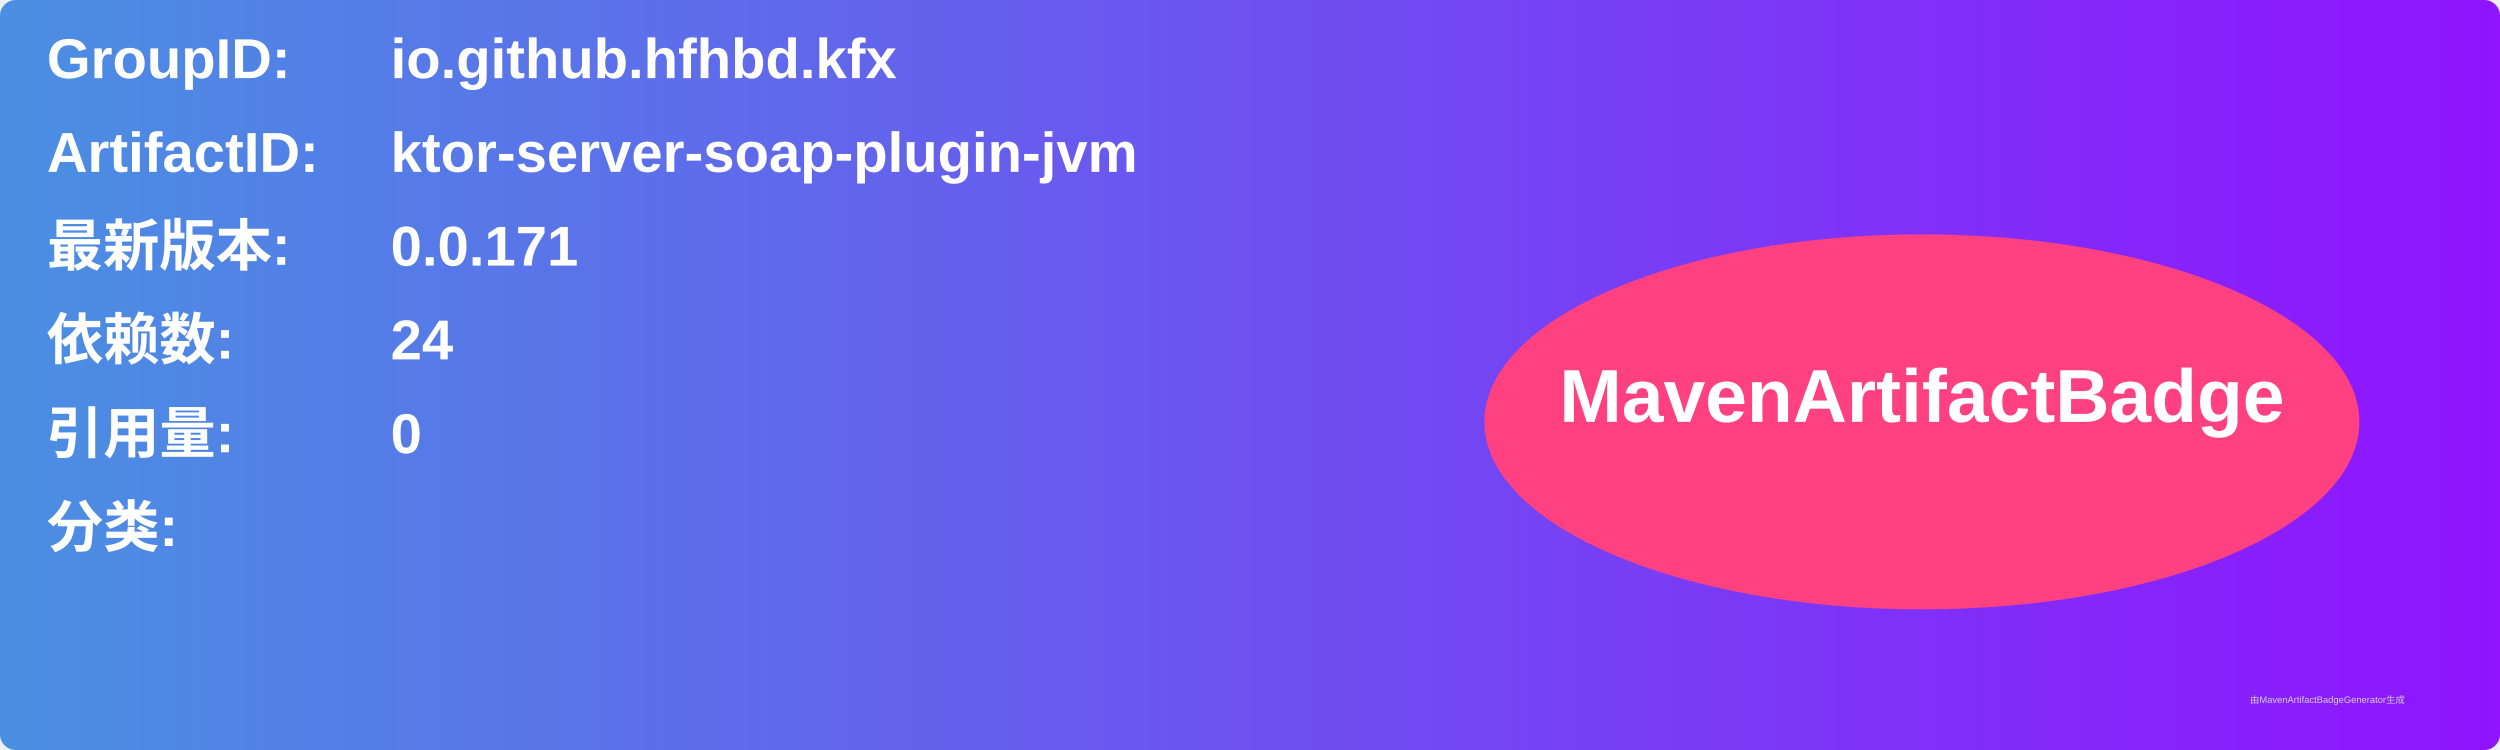
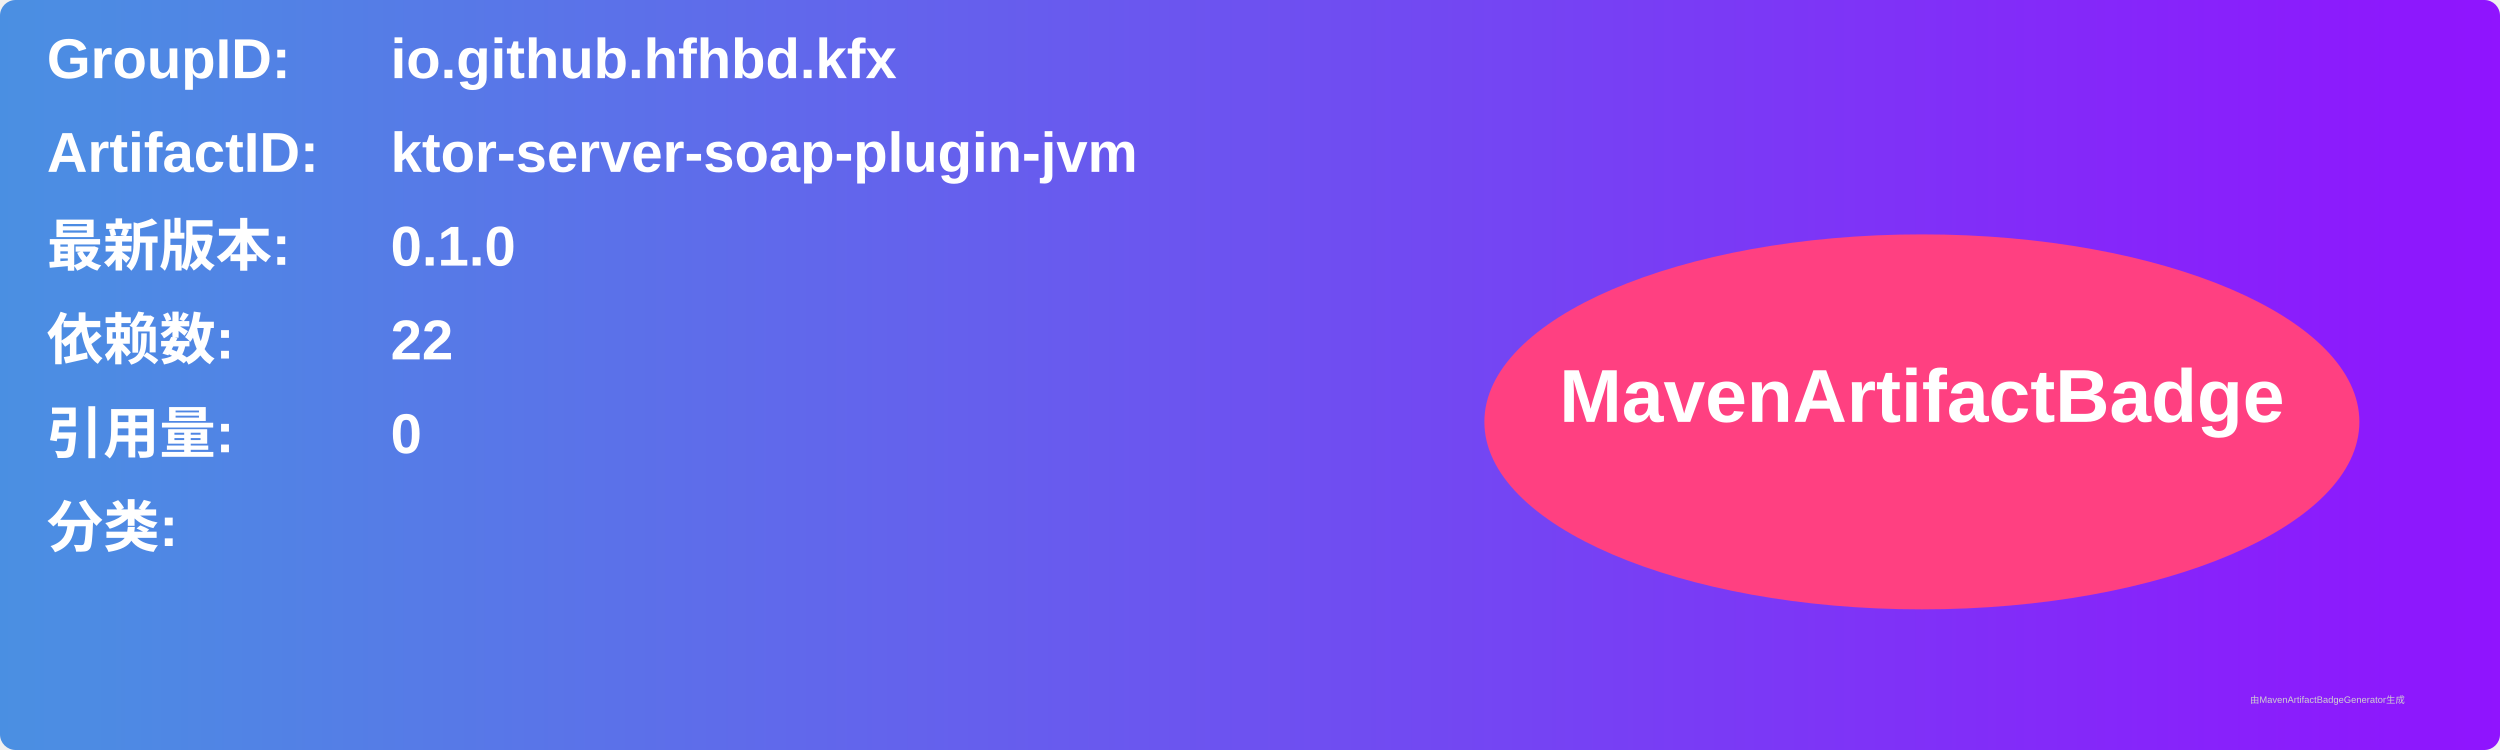
<svg xmlns="http://www.w3.org/2000/svg" width="800" height="240" viewBox="0 0 800 240">
  <linearGradient id="grad" x1="0%" y1="0%" x2="100%" y2="0%">
    <stop offset="0%" stop-color="#4a90e2" />
    <stop offset="100%" stop-color="#9013fe" />
  </linearGradient>
  <rect width="100%" height="100%" rx="5" ry="5" fill="url(#grad)" />
  <g transform="translate(15, 15)">
    <text x="0" y="10" font-family="Arial" font-size="18" fill="white" font-weight="bold" width="260">GroupID:</text>
    <text x="110" y="10" font-family="Arial" font-size="18" fill="white" font-weight="bold" width="460">io.github.hfhbd.kfx</text>
    <text x="0" y="40" font-family="Arial" font-size="18" fill="white" font-weight="bold" width="260">ArtifactID:</text>
    <text x="110" y="40" font-family="Arial" font-size="18" fill="white" font-weight="bold" width="460">ktor-server-soap-plugin-jvm</text>
    <text x="0" y="70" font-family="Arial" font-size="18" fill="white" font-weight="bold">最新版本:</text>
    <text x="110" y="70" font-family="Arial" font-size="18" fill="white" font-weight="bold">
-       <tspan font-weight="bold">0.0.171</tspan>
+       <tspan font-weight="bold">0.1.0</tspan>
    </text>
    <text x="0" y="100" font-family="Arial" font-size="18" fill="white" font-weight="bold">依赖数: </text>
    <text x="110" y="100" font-family="Arial" font-size="18" fill="white">
-       <tspan font-weight="bold">24</tspan>
+       <tspan font-weight="bold">22</tspan>
    </text>
    <text x="0" y="130" font-family="Arial" font-size="18" fill="white" font-weight="bold">引用量: </text>
    <text x="110" y="130" font-family="Arial" font-size="18" fill="white">
      <tspan font-weight="bold">0</tspan>
    </text>
    <text x="0" y="160" font-family="Arial" font-size="18" fill="white" font-weight="bold">分类:</text>
    <text x="10" y="190" font-family="Arial" font-size="10" fill="white">
      <tspan font-weight="bold" />
    </text>
    <ellipse cx="600" cy="120" rx="140" ry="60" fill="#ff4081" />
    <text x="600" y="120" text-anchor="middle" font-family="Arial" font-size="24" fill="white" font-weight="bold">MavenArtifactBadge</text>
  </g>
  <text x="720" y="225" font-family="Arial" font-size="3" fill="#d0d0d0">由MavenArtifactBadgeGenerator生成</text>
</svg>
